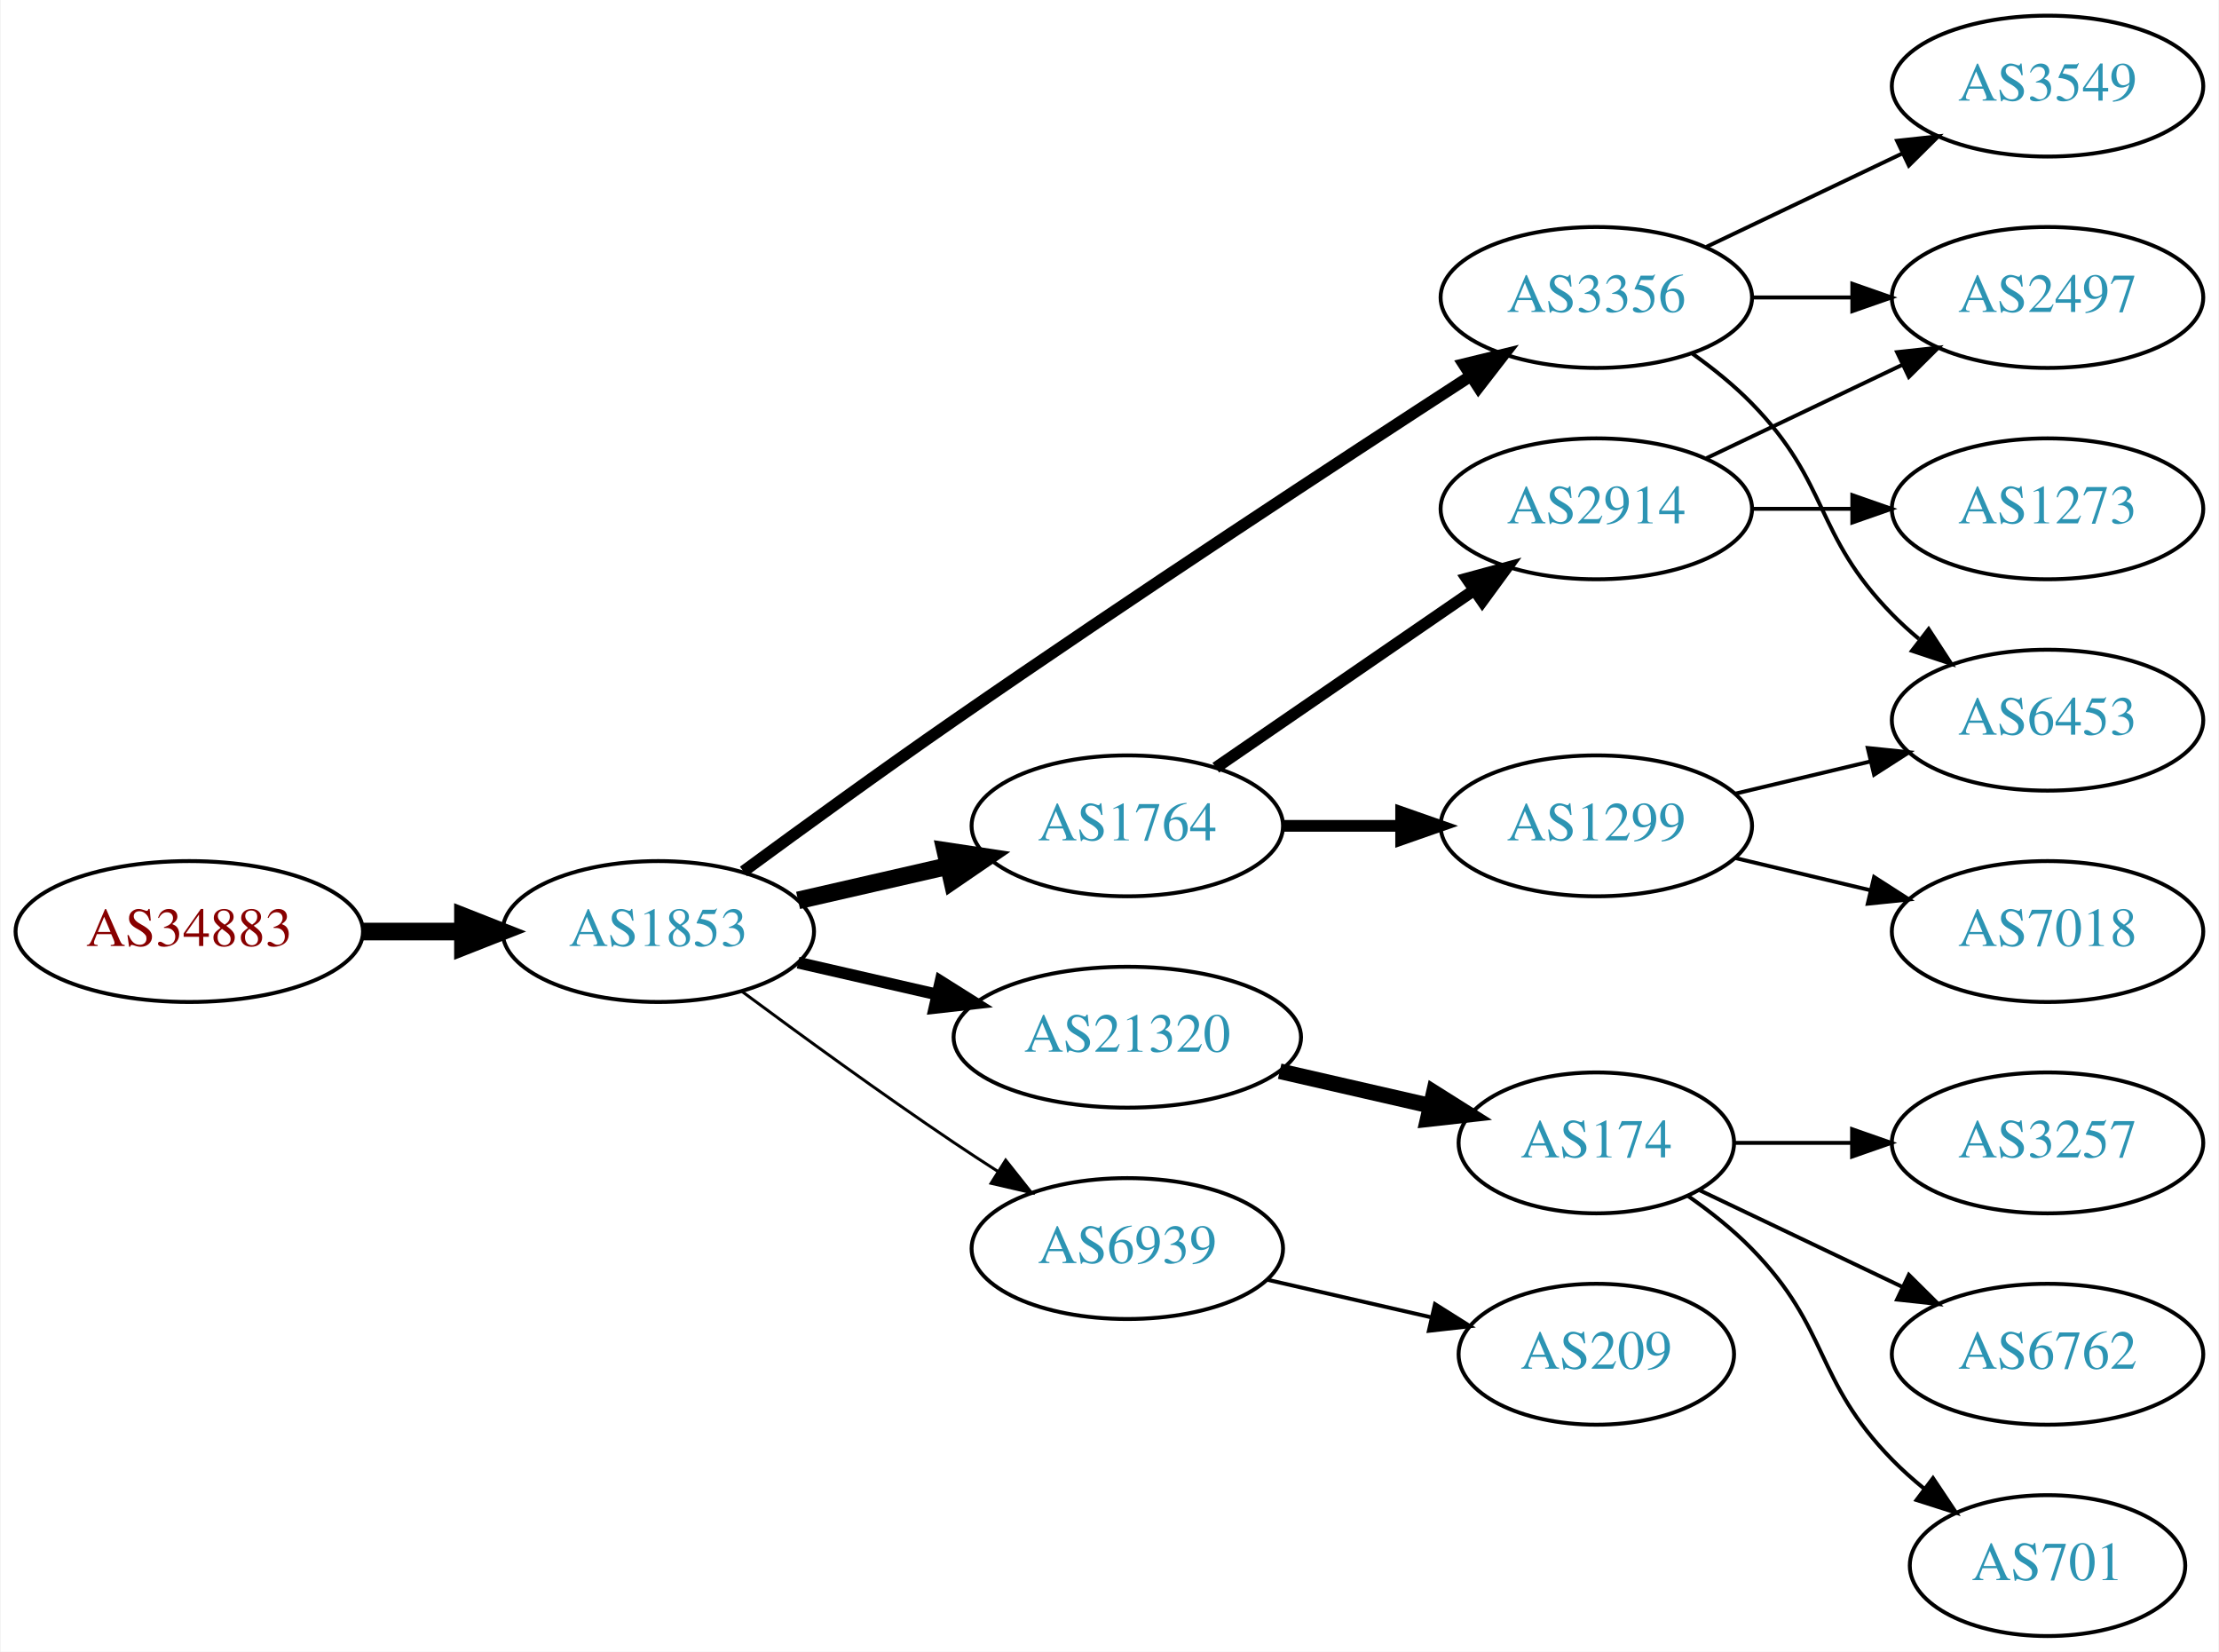
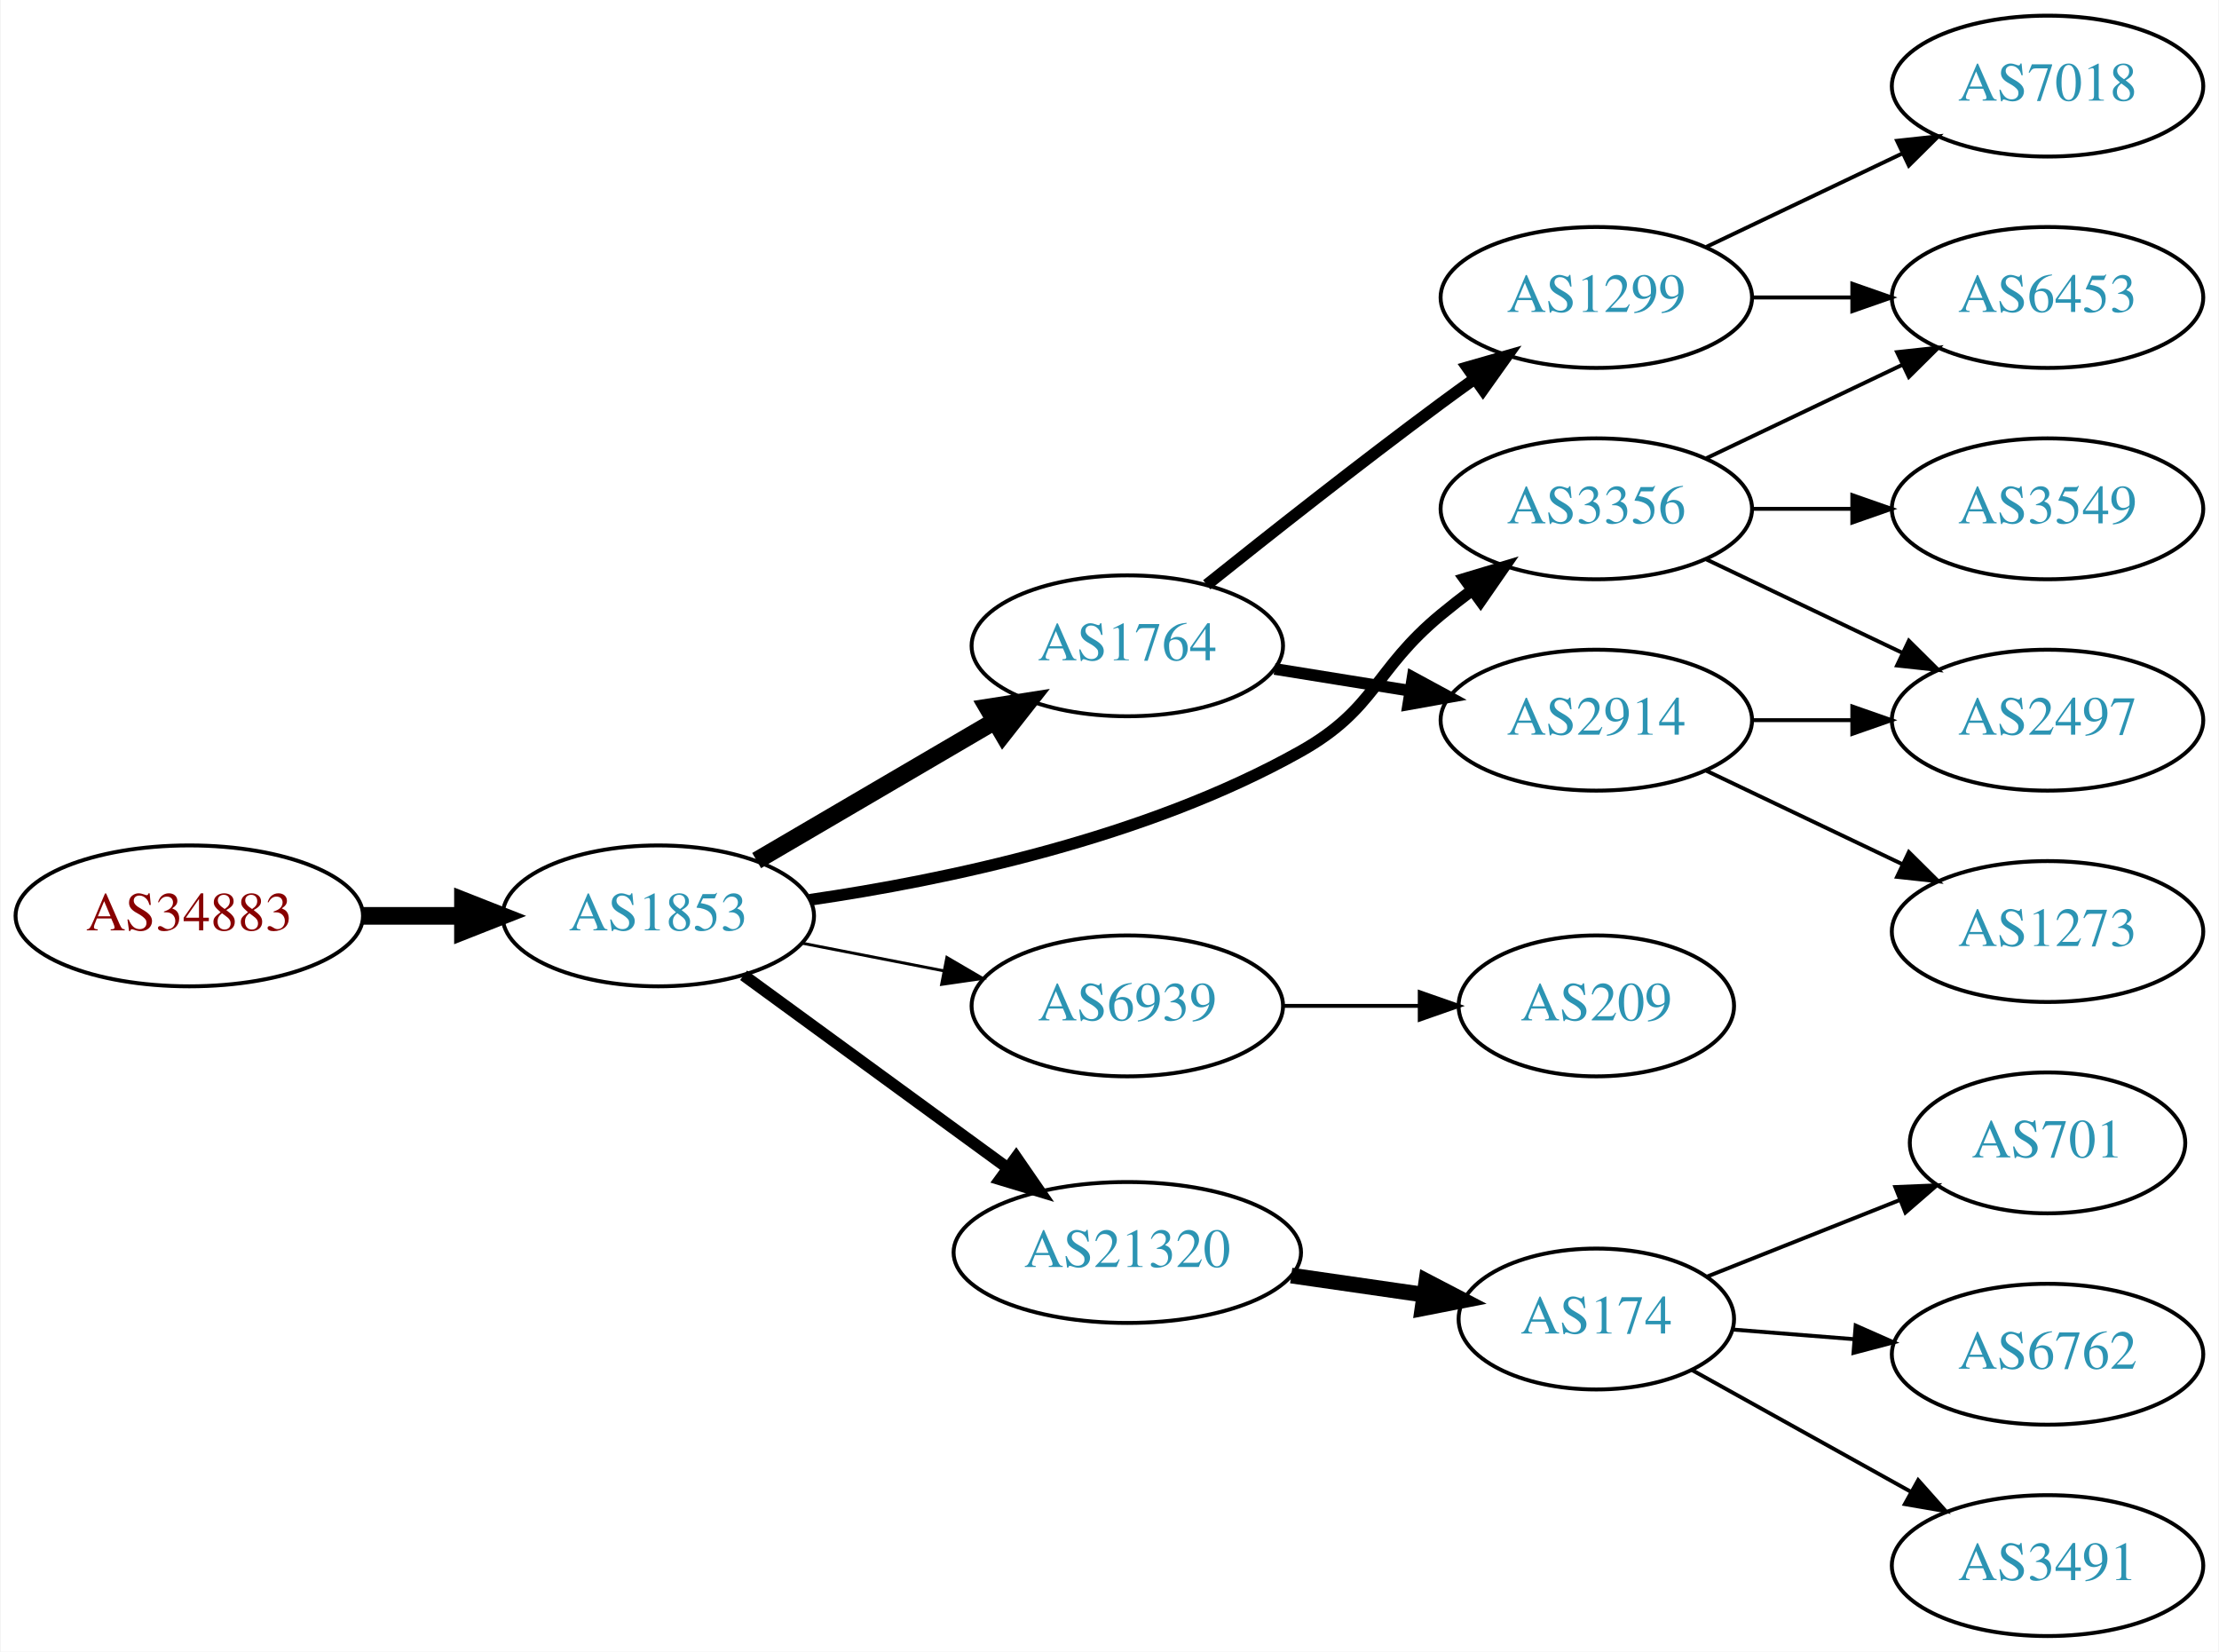
<svg xmlns="http://www.w3.org/2000/svg" xmlns:xlink="http://www.w3.org/1999/xlink" width="567pt" height="422pt" viewBox="0.00 0.00 566.66 422.00">
  <g id="graph0" class="graph" transform="scale(1 1) rotate(0) translate(4 418)">
    <polygon fill="white" stroke="none" points="-4,4 -4,-418 562.663,-418 562.663,4 -4,4" />
    <g id="node1" class="node">
      <g id="a_node1">
        <a xlink:href="/asn/34883" xlink:title="AS34883 ~ FH JOANNEUM Gesellschaft mbH [AT]">
-           <ellipse fill="#ffffff" stroke="black" cx="44.196" cy="-180" rx="44.393" ry="18" />
-           <text text-anchor="middle" x="44.196" y="-176.3" font-family="Times,serif" font-size="14.00" fill="#880000">AS34883</text>
+           <ellipse fill="#ffffff" stroke="black" cx="44.196" cy="-184" rx="44.393" ry="18" />
+           <text text-anchor="middle" x="44.196" y="-180.3" font-family="Times,serif" font-size="14.00" fill="#880000">AS34883</text>
        </a>
      </g>
    </g>
    <g id="node2" class="node">
      <g id="a_node2">
        <a xlink:href="/asn/1853" xlink:title="AS1853 ~ ACOnet Backbone [AT]">
-           <ellipse fill="#ffffff" stroke="black" cx="164.039" cy="-180" rx="39.794" ry="18" />
-           <text text-anchor="middle" x="164.039" y="-176.3" font-family="Times,serif" font-size="14.00" fill="#2c94b3">AS1853</text>
+           <ellipse fill="#ffffff" stroke="black" cx="164.039" cy="-184" rx="39.794" ry="18" />
+           <text text-anchor="middle" x="164.039" y="-180.3" font-family="Times,serif" font-size="14.00" fill="#2c94b3">AS1853</text>
        </a>
      </g>
    </g>
    <g id="edge1" class="edge">
-       <path fill="none" stroke="black" stroke-width="4.5" d="M88.407,-180C96.72,-180 105.482,-180 113.965,-180" />
-       <polygon fill="black" stroke="black" stroke-width="4.5" points="114.123,-183.938 124.123,-180 114.123,-176.063 114.123,-183.938" />
+       <path fill="none" stroke="black" stroke-width="4.5" d="M88.407,-184C96.72,-184 105.482,-184 113.965,-184" />
+       <polygon fill="black" stroke="black" stroke-width="4.5" points="114.123,-187.938 124.123,-184 114.123,-180.063 114.123,-187.938" />
    </g>
    <g id="node3" class="node">
      <g id="a_node3">
        <a xlink:href="/asn/1764" xlink:title="AS1764 ~ NEXTLAYER-AS [AT]">
-           <ellipse fill="#ffffff" stroke="black" cx="283.881" cy="-207" rx="39.794" ry="18" />
-           <text text-anchor="middle" x="283.881" y="-203.3" font-family="Times,serif" font-size="14.00" fill="#2c94b3">AS1764</text>
+           <ellipse fill="#ffffff" stroke="black" cx="283.881" cy="-253" rx="39.794" ry="18" />
+           <text text-anchor="middle" x="283.881" y="-249.3" font-family="Times,serif" font-size="14.00" fill="#2c94b3">AS1764</text>
        </a>
      </g>
    </g>
    <g id="edge2" class="edge">
-       <path fill="none" stroke="black" stroke-width="4.5" d="M199.758,-187.955C211.758,-190.704 225.379,-193.825 238.071,-196.733" />
-       <polygon fill="black" stroke="black" stroke-width="4.5" points="237.376,-200.613 248.003,-199.009 239.135,-192.937 237.376,-200.613" />
+       <path fill="none" stroke="black" stroke-width="4.5" d="M189.17,-198.13C206.726,-208.409 230.7,-222.447 250.005,-233.75" />
+       <polygon fill="black" stroke="black" stroke-width="4.5" points="248.163,-237.234 258.782,-238.889 252.142,-230.438 248.163,-237.234" />
    </g>
    <g id="node4" class="node">
      <g id="a_node4">
-         <a xlink:href="/asn/21320" xlink:title="AS21320 ~ GEANT Vereniging [EU]">
-           <ellipse fill="#ffffff" stroke="black" cx="283.881" cy="-153" rx="44.393" ry="18" />
-           <text text-anchor="middle" x="283.881" y="-149.3" font-family="Times,serif" font-size="14.00" fill="#2c94b3">AS21320</text>
+         <a xlink:href="/asn/6939" xlink:title="AS6939 ~ Hurricane Electric LLC [US]">
+           <ellipse fill="#ffffff" stroke="black" cx="283.881" cy="-161" rx="39.794" ry="18" />
+           <text text-anchor="middle" x="283.881" y="-157.3" font-family="Times,serif" font-size="14.00" fill="#2c94b3">AS6939</text>
        </a>
      </g>
    </g>
    <g id="edge3" class="edge">
-       <path fill="none" stroke="black" stroke-width="3" d="M199.758,-172.045C210.896,-169.493 223.432,-166.621 235.325,-163.896" />
-       <polygon fill="black" stroke="black" stroke-width="3" points="236.153,-167.297 245.119,-161.652 234.59,-160.474 236.153,-167.297" />
+       <path fill="none" stroke="black" stroke-width="0.75" d="M200.715,-177.037C212.147,-174.806 224.968,-172.303 237.022,-169.951" />
+       <polygon fill="black" stroke="black" stroke-width="0.75" points="237.775,-173.37 246.919,-168.019 236.434,-166.499 237.775,-173.37" />
    </g>
    <g id="node5" class="node">
      <g id="a_node5">
-         <a xlink:href="/asn/3356" xlink:title="AS3356 ~ Level 3 Parent, LLC [US]">
-           <ellipse fill="#ffffff" stroke="black" cx="403.724" cy="-342" rx="39.794" ry="18" />
-           <text text-anchor="middle" x="403.724" y="-338.3" font-family="Times,serif" font-size="14.00" fill="#2c94b3">AS3356</text>
+         <a xlink:href="/asn/21320" xlink:title="AS21320 ~ GEANT Vereniging [EU]">
+           <ellipse fill="#ffffff" stroke="black" cx="283.881" cy="-98" rx="44.393" ry="18" />
+           <text text-anchor="middle" x="283.881" y="-94.3" font-family="Times,serif" font-size="14.00" fill="#2c94b3">AS21320</text>
        </a>
      </g>
    </g>
    <g id="edge4" class="edge">
-       <path fill="none" stroke="black" stroke-width="3" d="M185.789,-195.362C200.677,-206.297 221.275,-221.252 239.685,-234 284.973,-265.361 338.344,-300.351 371.361,-321.773" />
-       <polygon fill="black" stroke="black" stroke-width="3" points="369.815,-324.941 380.111,-327.441 373.621,-319.066 369.815,-324.941" />
+       <path fill="none" stroke="black" stroke-width="3" d="M185.835,-168.823C204.535,-155.176 232.213,-134.977 253.23,-119.639" />
+       <polygon fill="black" stroke="black" stroke-width="3" points="255.483,-122.328 261.497,-113.606 251.356,-116.674 255.483,-122.328" />
    </g>
    <g id="node6" class="node">
      <g id="a_node6">
-         <a xlink:href="/asn/6939" xlink:title="AS6939 ~ Hurricane Electric LLC [US]">
-           <ellipse fill="#ffffff" stroke="black" cx="283.881" cy="-99" rx="39.794" ry="18" />
-           <text text-anchor="middle" x="283.881" y="-95.3" font-family="Times,serif" font-size="14.00" fill="#2c94b3">AS6939</text>
+         <a xlink:href="/asn/3356" xlink:title="AS3356 ~ Level 3 Parent, LLC [US]">
+           <ellipse fill="#ffffff" stroke="black" cx="403.724" cy="-288" rx="39.794" ry="18" />
+           <text text-anchor="middle" x="403.724" y="-284.3" font-family="Times,serif" font-size="14.00" fill="#2c94b3">AS3356</text>
        </a>
      </g>
    </g>
    <g id="edge5" class="edge">
-       <path fill="none" stroke="black" stroke-width="0.75" d="M185.369,-164.723C200.231,-153.696 220.976,-138.593 239.685,-126 243.234,-123.611 246.984,-121.161 250.733,-118.758" />
-       <polygon fill="black" stroke="black" stroke-width="0.75" points="252.801,-121.591 259.381,-113.288 249.059,-115.675 252.801,-121.591" />
+       <path fill="none" stroke="black" stroke-width="3" d="M202.701,-188.094C237.139,-193.098 288.575,-203.815 328.077,-226 347.534,-236.927 346.875,-246.786 364.077,-261 366.601,-263.085 369.28,-265.178 372.003,-267.225" />
+       <polygon fill="black" stroke="black" stroke-width="3" points="370.05,-270.132 380.198,-273.176 374.163,-264.468 370.05,-270.132" />
    </g>
    <g id="node7" class="node">
      <g id="a_node7">
        <a xlink:href="/asn/1299" xlink:title="AS1299 ~ Telia Carrier [EU]">
-           <ellipse fill="#ffffff" stroke="black" cx="403.724" cy="-207" rx="39.794" ry="18" />
-           <text text-anchor="middle" x="403.724" y="-203.3" font-family="Times,serif" font-size="14.00" fill="#2c94b3">AS1299</text>
+           <ellipse fill="#ffffff" stroke="black" cx="403.724" cy="-342" rx="39.794" ry="18" />
+           <text text-anchor="middle" x="403.724" y="-338.3" font-family="Times,serif" font-size="14.00" fill="#2c94b3">AS1299</text>
        </a>
      </g>
    </g>
    <g id="edge6" class="edge">
-       <path fill="none" stroke="black" stroke-width="3" d="M323.794,-207C333.347,-207 343.697,-207 353.659,-207" />
-       <polygon fill="black" stroke="black" stroke-width="3" points="353.852,-210.5 363.852,-207 353.852,-203.5 353.852,-210.5" />
+       <path fill="none" stroke="black" stroke-width="3" d="M304.182,-268.586C320.079,-281.308 343.303,-299.629 364.077,-315 366.859,-317.058 369.776,-319.173 372.708,-321.27" />
+       <polygon fill="black" stroke="black" stroke-width="3" points="370.724,-324.153 380.91,-327.068 374.765,-318.438 370.724,-324.153" />
    </g>
    <g id="node8" class="node">
      <g id="a_node8">
        <a xlink:href="/asn/2914" xlink:title="AS2914 ~ NTT America, Inc. [US]">
-           <ellipse fill="#ffffff" stroke="black" cx="403.724" cy="-288" rx="39.794" ry="18" />
-           <text text-anchor="middle" x="403.724" y="-284.3" font-family="Times,serif" font-size="14.00" fill="#2c94b3">AS2914</text>
+           <ellipse fill="#ffffff" stroke="black" cx="403.724" cy="-234" rx="39.794" ry="18" />
+           <text text-anchor="middle" x="403.724" y="-230.3" font-family="Times,serif" font-size="14.00" fill="#2c94b3">AS2914</text>
        </a>
      </g>
    </g>
    <g id="edge7" class="edge">
-       <path fill="none" stroke="black" stroke-width="3" d="M306.495,-221.857C324.984,-234.565 351.798,-252.995 372.427,-267.175" />
-       <polygon fill="black" stroke="black" stroke-width="3" points="370.624,-270.183 380.848,-272.963 374.589,-264.414 370.624,-270.183" />
+       <path fill="none" stroke="black" stroke-width="3" d="M321.521,-247.092C332.495,-245.323 344.678,-243.359 356.199,-241.501" />
+       <polygon fill="black" stroke="black" stroke-width="3" points="356.791,-244.951 366.106,-239.904 355.677,-238.04 356.791,-244.951" />
    </g>
    <g id="node9" class="node">
      <g id="a_node9">
+         <a xlink:href="/asn/209" xlink:title="AS209 ~ CenturyLink Communications, LLC [US]">
+           <ellipse fill="#ffffff" stroke="black" cx="403.724" cy="-161" rx="35.194" ry="18" />
+           <text text-anchor="middle" x="403.724" y="-157.3" font-family="Times,serif" font-size="14.00" fill="#2c94b3">AS209</text>
+         </a>
+       </g>
+     </g>
+     <g id="edge8" class="edge">
+       <path fill="none" stroke="black" d="M323.794,-161C334.881,-161 347.04,-161 358.422,-161" />
+       <polygon fill="black" stroke="black" points="358.604,-164.5 368.604,-161 358.604,-157.5 358.604,-164.5" />
+     </g>
+     <g id="node10" class="node">
+       <g id="a_node10">
        <a xlink:href="/asn/174" xlink:title="AS174 ~ Cogent Communications [US]">
-           <ellipse fill="#ffffff" stroke="black" cx="403.724" cy="-126" rx="35.194" ry="18" />
-           <text text-anchor="middle" x="403.724" y="-122.3" font-family="Times,serif" font-size="14.00" fill="#2c94b3">AS174</text>
-         </a>
-       </g>
-     </g>
-     <g id="edge8" class="edge">
-       <path fill="none" stroke="black" stroke-width="4" d="M322.816,-144.308C335.133,-141.486 348.858,-138.342 361.408,-135.466" />
-       <polygon fill="black" stroke="black" stroke-width="4" points="362.207,-138.874 371.173,-133.229 360.644,-132.051 362.207,-138.874" />
+           <ellipse fill="#ffffff" stroke="black" cx="403.724" cy="-81" rx="35.194" ry="18" />
+           <text text-anchor="middle" x="403.724" y="-77.3" font-family="Times,serif" font-size="14.00" fill="#2c94b3">AS174</text>
+         </a>
+       </g>
+     </g>
+     <g id="edge9" class="edge">
+       <path fill="none" stroke="black" stroke-width="4" d="M325.766,-92.102C336.76,-90.516 348.68,-88.796 359.782,-87.195" />
+       <polygon fill="black" stroke="black" stroke-width="4" points="360.299,-90.656 369.697,-85.764 359.3,-83.728 360.299,-90.656" />
+     </g>
+     <g id="node15" class="node">
+       <g id="a_node15">
+         <a xlink:href="/asn/6453" xlink:title="AS6453 ~ TATA COMMUNICATIONS (AMERICA) INC [US]">
+           <ellipse fill="#ffffff" stroke="black" cx="519.017" cy="-342" rx="39.794" ry="18" />
+           <text text-anchor="middle" x="519.017" y="-338.3" font-family="Times,serif" font-size="14.00" fill="#2c94b3">AS6453</text>
+         </a>
+       </g>
+     </g>
+     <g id="edge17" class="edge">
+       <path fill="none" stroke="black" d="M431.86,-300.934C446.854,-308.081 465.675,-317.052 481.898,-324.785" />
+       <polygon fill="black" stroke="black" points="480.569,-328.028 491.102,-329.171 483.581,-321.709 480.569,-328.028" />
+     </g>
+     <g id="node17" class="node">
+       <g id="a_node17">
+         <a xlink:href="/asn/2497" xlink:title="AS2497 ~ Internet Initiative Japan Inc. [JP]">
+           <ellipse fill="#ffffff" stroke="black" cx="519.017" cy="-234" rx="39.794" ry="18" />
+           <text text-anchor="middle" x="519.017" y="-230.3" font-family="Times,serif" font-size="14.00" fill="#2c94b3">AS2497</text>
+         </a>
+       </g>
+     </g>
+     <g id="edge19" class="edge">
+       <path fill="none" stroke="black" d="M431.86,-275.066C446.854,-267.919 465.675,-258.948 481.898,-251.215" />
+       <polygon fill="black" stroke="black" points="483.581,-254.291 491.102,-246.829 480.569,-247.972 483.581,-254.291" />
+     </g>
+     <g id="node18" class="node">
+       <g id="a_node18">
+         <a xlink:href="/asn/3549" xlink:title="AS3549 ~ Level 3 Parent, LLC [US]">
+           <ellipse fill="#ffffff" stroke="black" cx="519.017" cy="-288" rx="39.794" ry="18" />
+           <text text-anchor="middle" x="519.017" y="-284.3" font-family="Times,serif" font-size="14.00" fill="#2c94b3">AS3549</text>
+         </a>
+       </g>
+     </g>
+     <g id="edge18" class="edge">
+       <path fill="none" stroke="black" d="M443.396,-288C451.599,-288 460.363,-288 468.895,-288" />
+       <polygon fill="black" stroke="black" points="469.134,-291.5 479.134,-288 469.134,-284.5 469.134,-291.5" />
    </g>
    <g id="node14" class="node">
      <g id="a_node14">
-         <a xlink:href="/asn/2497" xlink:title="AS2497 ~ Internet Initiative Japan Inc. [JP]">
-           <ellipse fill="#ffffff" stroke="black" cx="519.017" cy="-342" rx="39.794" ry="18" />
-           <text text-anchor="middle" x="519.017" y="-338.3" font-family="Times,serif" font-size="14.00" fill="#2c94b3">AS2497</text>
-         </a>
-       </g>
+         <a xlink:href="/asn/7018" xlink:title="AS7018 ~ AT&amp;T Services, Inc. [US]">
+           <ellipse fill="#ffffff" stroke="black" cx="519.017" cy="-396" rx="39.794" ry="18" />
+           <text text-anchor="middle" x="519.017" y="-392.3" font-family="Times,serif" font-size="14.00" fill="#2c94b3">AS7018</text>
+         </a>
+       </g>
+     </g>
+     <g id="edge13" class="edge">
+       <path fill="none" stroke="black" d="M431.86,-354.934C446.854,-362.081 465.675,-371.052 481.898,-378.785" />
+       <polygon fill="black" stroke="black" points="480.569,-382.028 491.102,-383.171 483.581,-375.709 480.569,-382.028" />
    </g>
    <g id="edge14" class="edge">
      <path fill="none" stroke="black" d="M443.396,-342C451.599,-342 460.363,-342 468.895,-342" />
      <polygon fill="black" stroke="black" points="469.134,-345.5 479.134,-342 469.134,-338.5 469.134,-345.5" />
    </g>
-     <g id="node15" class="node">
-       <g id="a_node15">
-         <a xlink:href="/asn/3549" xlink:title="AS3549 ~ Level 3 Parent, LLC [US]">
-           <ellipse fill="#ffffff" stroke="black" cx="519.017" cy="-396" rx="39.794" ry="18" />
-           <text text-anchor="middle" x="519.017" y="-392.3" font-family="Times,serif" font-size="14.00" fill="#2c94b3">AS3549</text>
-         </a>
-       </g>
-     </g>
-     <g id="edge15" class="edge">
-       <path fill="none" stroke="black" d="M431.86,-354.934C446.854,-362.081 465.675,-371.052 481.898,-378.785" />
-       <polygon fill="black" stroke="black" points="480.569,-382.028 491.102,-383.171 483.581,-375.709 480.569,-382.028" />
-     </g>
    <g id="node16" class="node">
      <g id="a_node16">
-         <a xlink:href="/asn/6453" xlink:title="AS6453 ~ TATA COMMUNICATIONS (AMERICA) INC [US]">
-           <ellipse fill="#ffffff" stroke="black" cx="519.017" cy="-234" rx="39.794" ry="18" />
-           <text text-anchor="middle" x="519.017" y="-230.3" font-family="Times,serif" font-size="14.00" fill="#2c94b3">AS6453</text>
-         </a>
-       </g>
+         <a xlink:href="/asn/1273" xlink:title="AS1273 ~ Vodafone Group PLC [EU]">
+           <ellipse fill="#ffffff" stroke="black" cx="519.017" cy="-180" rx="39.794" ry="18" />
+           <text text-anchor="middle" x="519.017" y="-176.3" font-family="Times,serif" font-size="14.00" fill="#2c94b3">AS1273</text>
+         </a>
+       </g>
+     </g>
+     <g id="edge15" class="edge">
+       <path fill="none" stroke="black" d="M431.86,-221.066C446.854,-213.919 465.675,-204.948 481.898,-197.215" />
+       <polygon fill="black" stroke="black" points="483.581,-200.291 491.102,-192.829 480.569,-193.972 483.581,-200.291" />
    </g>
    <g id="edge16" class="edge">
-       <path fill="none" stroke="black" d="M428.318,-327.611C433.574,-323.852 438.906,-319.563 443.37,-315 463.543,-294.383 459.198,-281.617 479.37,-261 481.463,-258.861 483.746,-256.782 486.123,-254.79" />
-       <polygon fill="black" stroke="black" points="488.641,-257.268 494.423,-248.389 484.367,-251.725 488.641,-257.268" />
-     </g>
-     <g id="node18" class="node">
-       <g id="a_node18">
-         <a xlink:href="/asn/209" xlink:title="AS209 ~ CenturyLink Communications, LLC [US]">
-           <ellipse fill="#ffffff" stroke="black" cx="403.724" cy="-72" rx="35.194" ry="18" />
-           <text text-anchor="middle" x="403.724" y="-68.3" font-family="Times,serif" font-size="14.00" fill="#2c94b3">AS209</text>
-         </a>
-       </g>
-     </g>
-     <g id="edge19" class="edge">
-       <path fill="none" stroke="black" d="M319.6,-91.045C332.693,-88.045 347.715,-84.603 361.356,-81.478" />
-       <polygon fill="black" stroke="black" points="362.497,-84.807 371.463,-79.162 360.934,-77.984 362.497,-84.807" />
-     </g>
-     <g id="edge18" class="edge">
-       <path fill="none" stroke="black" d="M439.331,-215.248C450.202,-217.838 462.357,-220.735 473.799,-223.462" />
-       <polygon fill="black" stroke="black" points="473.082,-226.889 483.621,-225.803 474.705,-220.08 473.082,-226.889" />
-     </g>
-     <g id="node17" class="node">
-       <g id="a_node17">
-         <a xlink:href="/asn/7018" xlink:title="AS7018 ~ AT&amp;T Services, Inc. [US]">
-           <ellipse fill="#ffffff" stroke="black" cx="519.017" cy="-180" rx="39.794" ry="18" />
-           <text text-anchor="middle" x="519.017" y="-176.3" font-family="Times,serif" font-size="14.00" fill="#2c94b3">AS7018</text>
-         </a>
-       </g>
-     </g>
-     <g id="edge17" class="edge">
-       <path fill="none" stroke="black" d="M439.331,-198.752C450.202,-196.162 462.357,-193.265 473.799,-190.538" />
-       <polygon fill="black" stroke="black" points="474.705,-193.92 483.621,-188.197 473.082,-187.111 474.705,-193.92" />
-     </g>
-     <g id="node13" class="node">
-       <g id="a_node13">
-         <a xlink:href="/asn/1273" xlink:title="AS1273 ~ Vodafone Group PLC [EU]">
-           <ellipse fill="#ffffff" stroke="black" cx="519.017" cy="-288" rx="39.794" ry="18" />
-           <text text-anchor="middle" x="519.017" y="-284.3" font-family="Times,serif" font-size="14.00" fill="#2c94b3">AS1273</text>
-         </a>
-       </g>
-     </g>
-     <g id="edge12" class="edge">
-       <path fill="none" stroke="black" d="M443.396,-288C451.599,-288 460.363,-288 468.895,-288" />
-       <polygon fill="black" stroke="black" points="469.134,-291.5 479.134,-288 469.134,-284.5 469.134,-291.5" />
-     </g>
-     <g id="edge13" class="edge">
-       <path fill="none" stroke="black" d="M431.86,-300.934C446.854,-308.081 465.675,-317.052 481.898,-324.785" />
-       <polygon fill="black" stroke="black" points="480.569,-328.028 491.102,-329.171 483.581,-321.709 480.569,-328.028" />
-     </g>
-     <g id="node10" class="node">
-       <g id="a_node10">
-         <a xlink:href="/asn/3257" xlink:title="AS3257 ~ GTT [DE]">
-           <ellipse fill="#ffffff" stroke="black" cx="519.017" cy="-126" rx="39.794" ry="18" />
-           <text text-anchor="middle" x="519.017" y="-122.3" font-family="Times,serif" font-size="14.00" fill="#2c94b3">AS3257</text>
-         </a>
-       </g>
-     </g>
-     <g id="edge9" class="edge">
-       <path fill="none" stroke="black" d="M439.023,-126C448.4,-126 458.75,-126 468.785,-126" />
-       <polygon fill="black" stroke="black" points="469.074,-129.5 479.074,-126 469.074,-122.5 469.074,-129.5" />
+       <path fill="none" stroke="black" d="M443.396,-234C451.599,-234 460.363,-234 468.895,-234" />
+       <polygon fill="black" stroke="black" points="469.134,-237.5 479.134,-234 469.134,-230.5 469.134,-237.5" />
    </g>
    <g id="node11" class="node">
      <g id="a_node11">
+         <a xlink:href="/asn/701" xlink:title="AS701 ~ UUNET [US]">
+           <ellipse fill="#ffffff" stroke="black" cx="519.017" cy="-126" rx="35.194" ry="18" />
+           <text text-anchor="middle" x="519.017" y="-122.3" font-family="Times,serif" font-size="14.00" fill="#2c94b3">AS701</text>
+         </a>
+       </g>
+     </g>
+     <g id="edge10" class="edge">
+       <path fill="none" stroke="black" d="M431.86,-91.779C446.606,-97.635 465.052,-104.963 481.09,-111.333" />
+       <polygon fill="black" stroke="black" points="480.123,-114.715 490.709,-115.153 482.707,-108.209 480.123,-114.715" />
+     </g>
+     <g id="node12" class="node">
+       <g id="a_node12">
        <a xlink:href="/asn/6762" xlink:title="AS6762 ~ TELECOM ITALIA SPARKLE S.p.A. [IT]">
          <ellipse fill="#ffffff" stroke="black" cx="519.017" cy="-72" rx="39.794" ry="18" />
          <text text-anchor="middle" x="519.017" y="-68.3" font-family="Times,serif" font-size="14.00" fill="#2c94b3">AS6762</text>
        </a>
      </g>
    </g>
-     <g id="edge10" class="edge">
-       <path fill="none" stroke="black" d="M430.149,-113.881C445.452,-106.587 465.175,-97.186 482.057,-89.14" />
-       <polygon fill="black" stroke="black" points="483.576,-92.293 491.097,-84.831 480.564,-85.974 483.576,-92.293" />
-     </g>
-     <g id="node12" class="node">
-       <g id="a_node12">
-         <a xlink:href="/asn/701" xlink:title="AS701 ~ UUNET [US]">
-           <ellipse fill="#ffffff" stroke="black" cx="519.017" cy="-18" rx="35.194" ry="18" />
-           <text text-anchor="middle" x="519.017" y="-14.3" font-family="Times,serif" font-size="14.00" fill="#2c94b3">AS701</text>
-         </a>
-       </g>
-     </g>
    <g id="edge11" class="edge">
-       <path fill="none" stroke="black" d="M427.107,-112.468C432.748,-108.51 438.562,-103.914 443.37,-99 463.543,-78.383 459.198,-65.617 479.37,-45 481.849,-42.466 484.596,-40.017 487.448,-37.696" />
-       <polygon fill="black" stroke="black" points="489.751,-40.343 495.634,-31.532 485.54,-34.752 489.751,-40.343" />
+       <path fill="none" stroke="black" d="M438.715,-78.3C448.394,-77.531 459.13,-76.678 469.495,-75.855" />
+       <polygon fill="black" stroke="black" points="469.992,-79.326 479.683,-75.045 469.437,-72.348 469.992,-79.326" />
+     </g>
+     <g id="node13" class="node">
+       <g id="a_node13">
+         <a xlink:href="/asn/3491" xlink:title="AS3491 ~ PCCW Global, Inc. [US]">
+           <ellipse fill="#ffffff" stroke="black" cx="519.017" cy="-18" rx="39.794" ry="18" />
+           <text text-anchor="middle" x="519.017" y="-14.3" font-family="Times,serif" font-size="14.00" fill="#2c94b3">AS3491</text>
+         </a>
+       </g>
+     </g>
+     <g id="edge12" class="edge">
+       <path fill="none" stroke="black" d="M428.198,-67.946C444.314,-58.984 465.961,-46.947 483.966,-36.935" />
+       <polygon fill="black" stroke="black" points="485.962,-39.83 493.001,-31.911 482.56,-33.712 485.962,-39.83" />
    </g>
  </g>
</svg>
